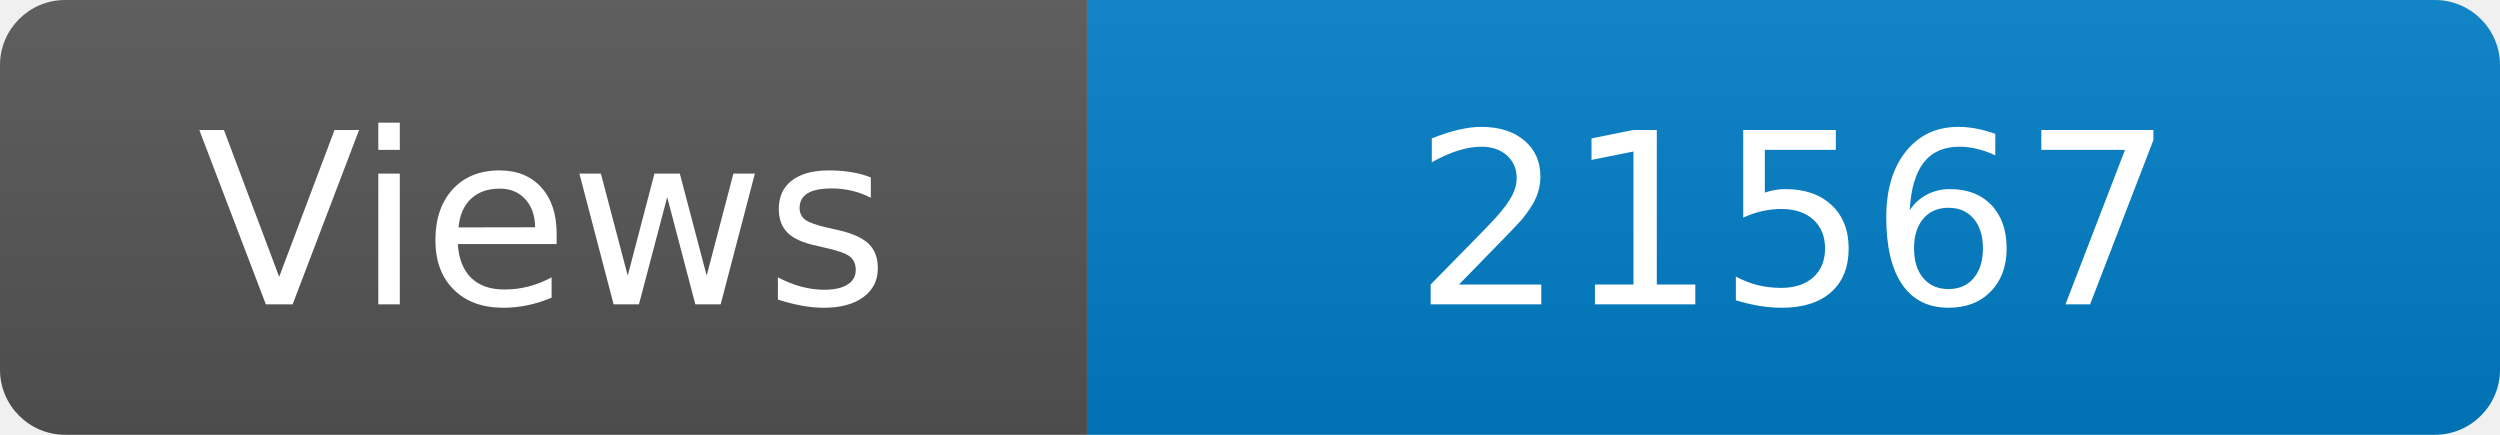
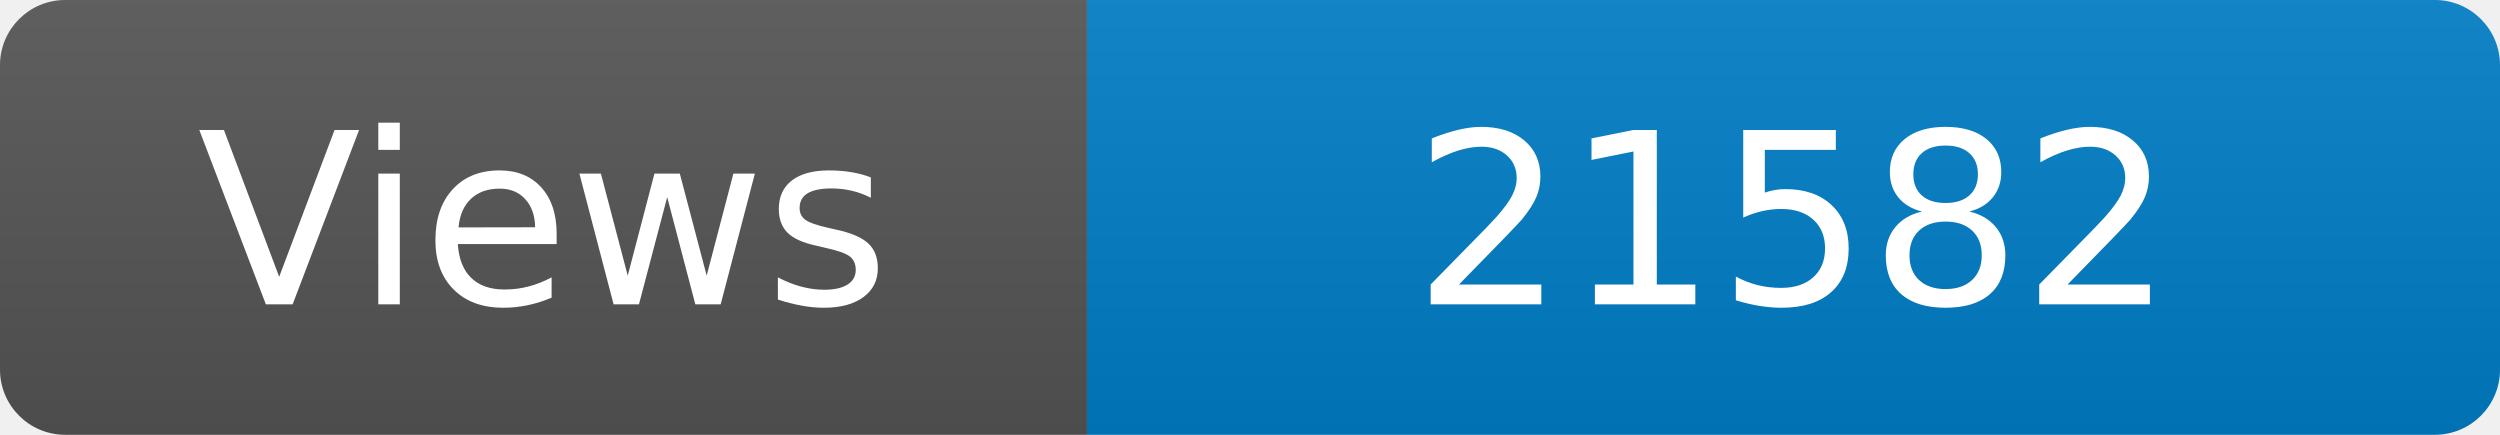
<svg xmlns="http://www.w3.org/2000/svg" width="115" height="20" role="img" aria-label="Maintained?: yes">
  <linearGradient id="s" x2="0" y2="100%">
    <stop offset="0" stop-color="#bbb" stop-opacity=".1" />
    <stop offset="1" stop-opacity=".1" />
  </linearGradient>
  <clipPath id="r">
    <rect width="115" height="20" rx="3" fill="#fff" />
  </clipPath>
  <g clip-path="url(#r)">
    <rect width="50" height="20" fill="#555" />
    <rect x="50" width="160" height="20" fill="#007ec6" />
    <rect width="115" height="20" fill="url(#s)" />
  </g>
  <g fill="#fff" text-anchor="middle" font-family="Verdana,Geneva,DejaVu Sans,sans-serif" font-size="110">
    <text x="250" y="140" transform="scale(.1)" fill="#fff">Views</text>
-     <text x="825" y="140" transform="scale(.1)" fill="#fff">21567</text>
+     <text x="825" y="140" transform="scale(.1)" fill="#fff">21582</text>
  </g>
</svg>
